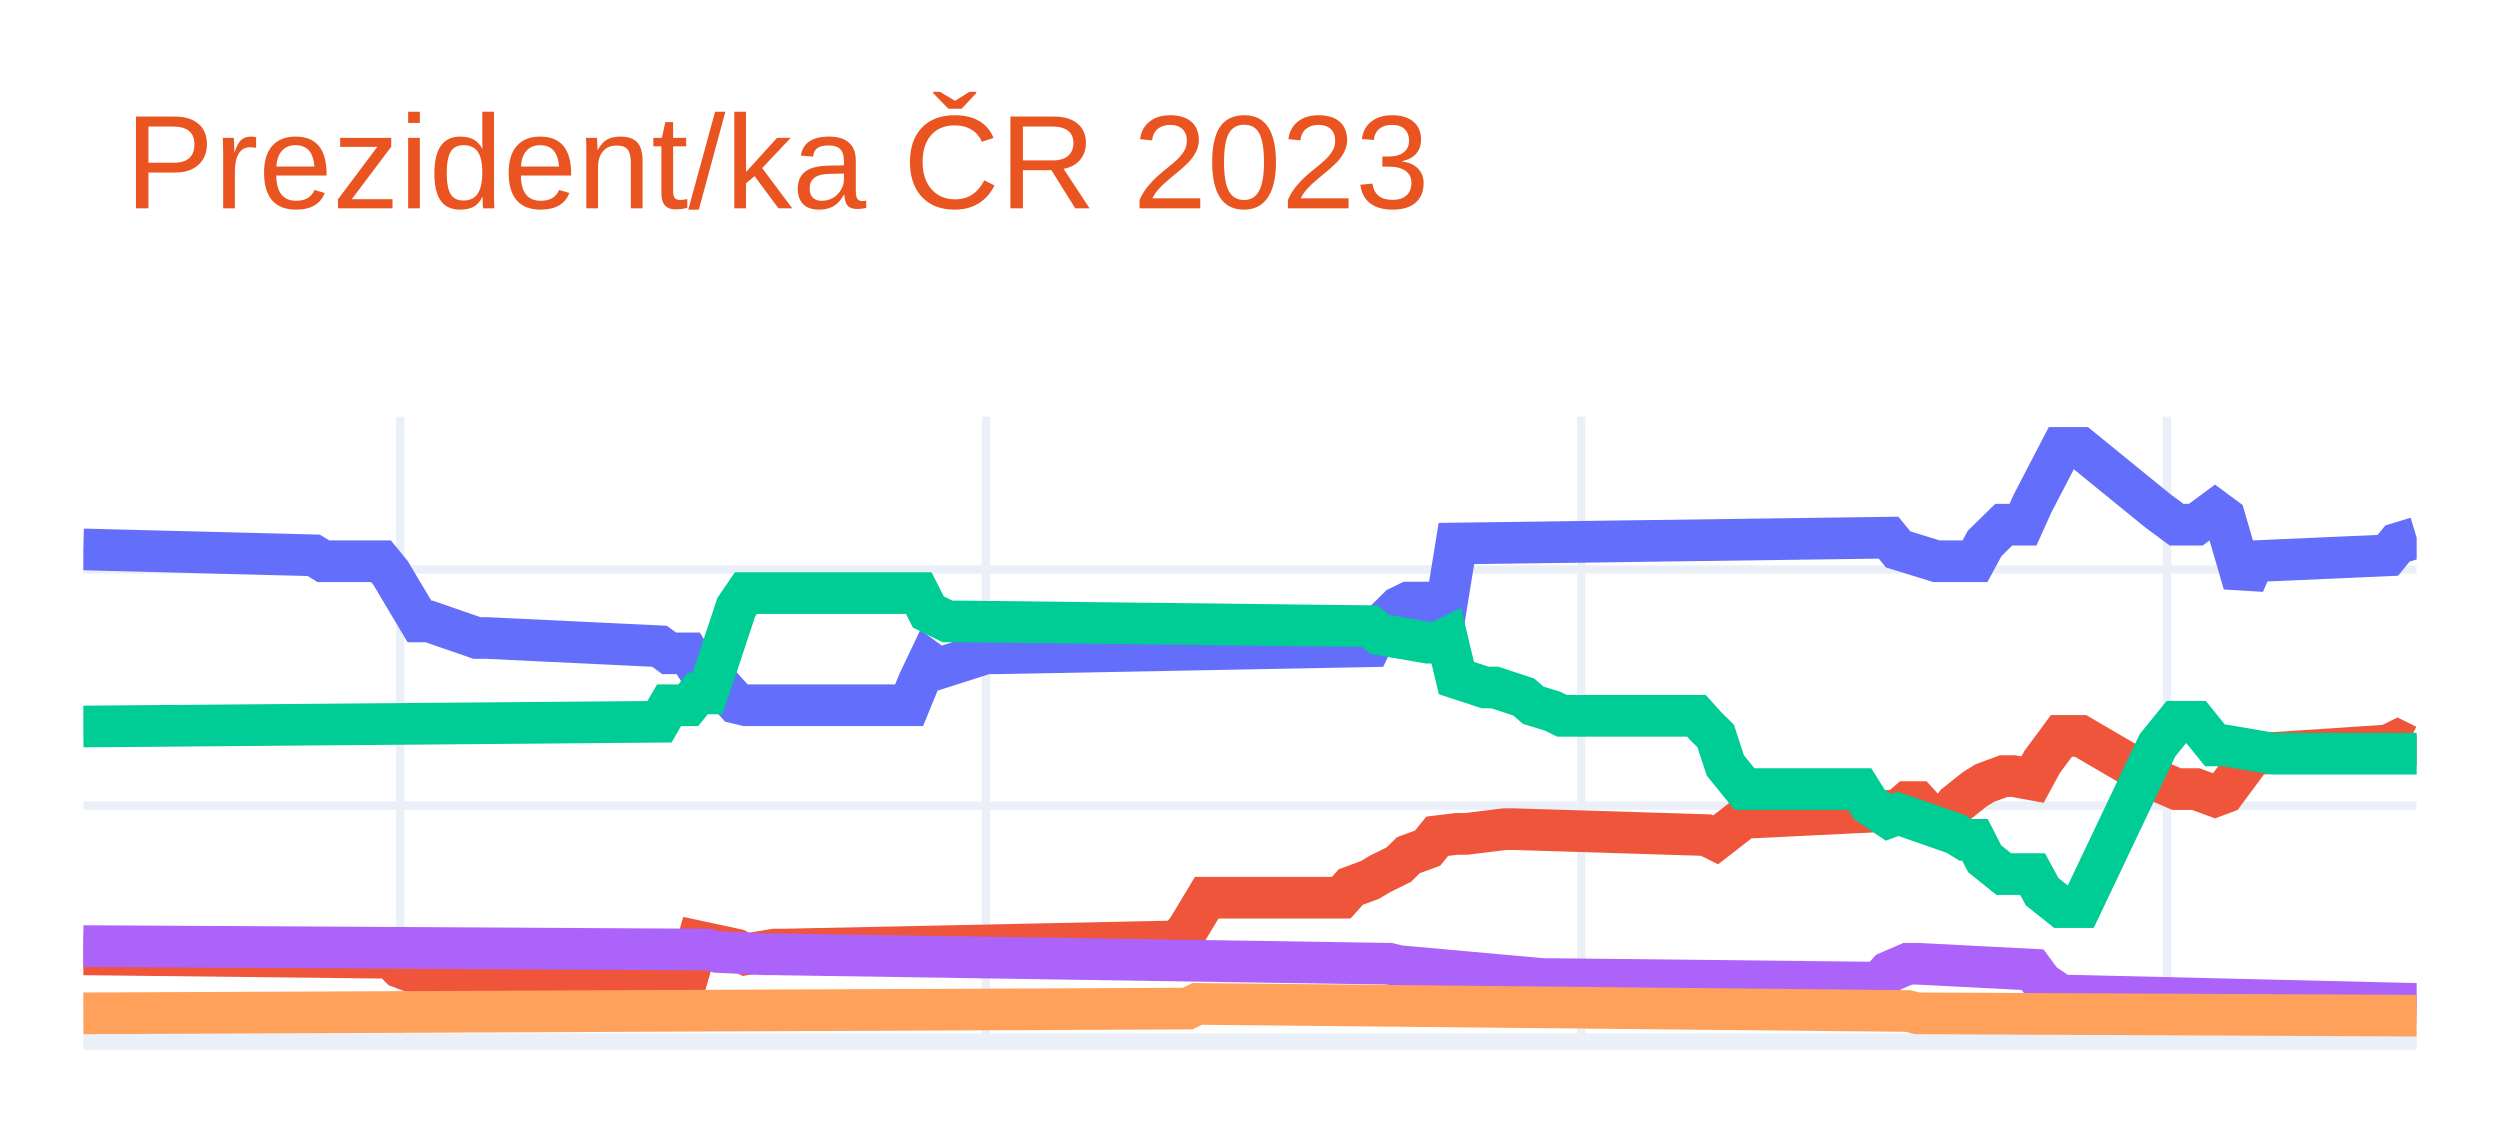
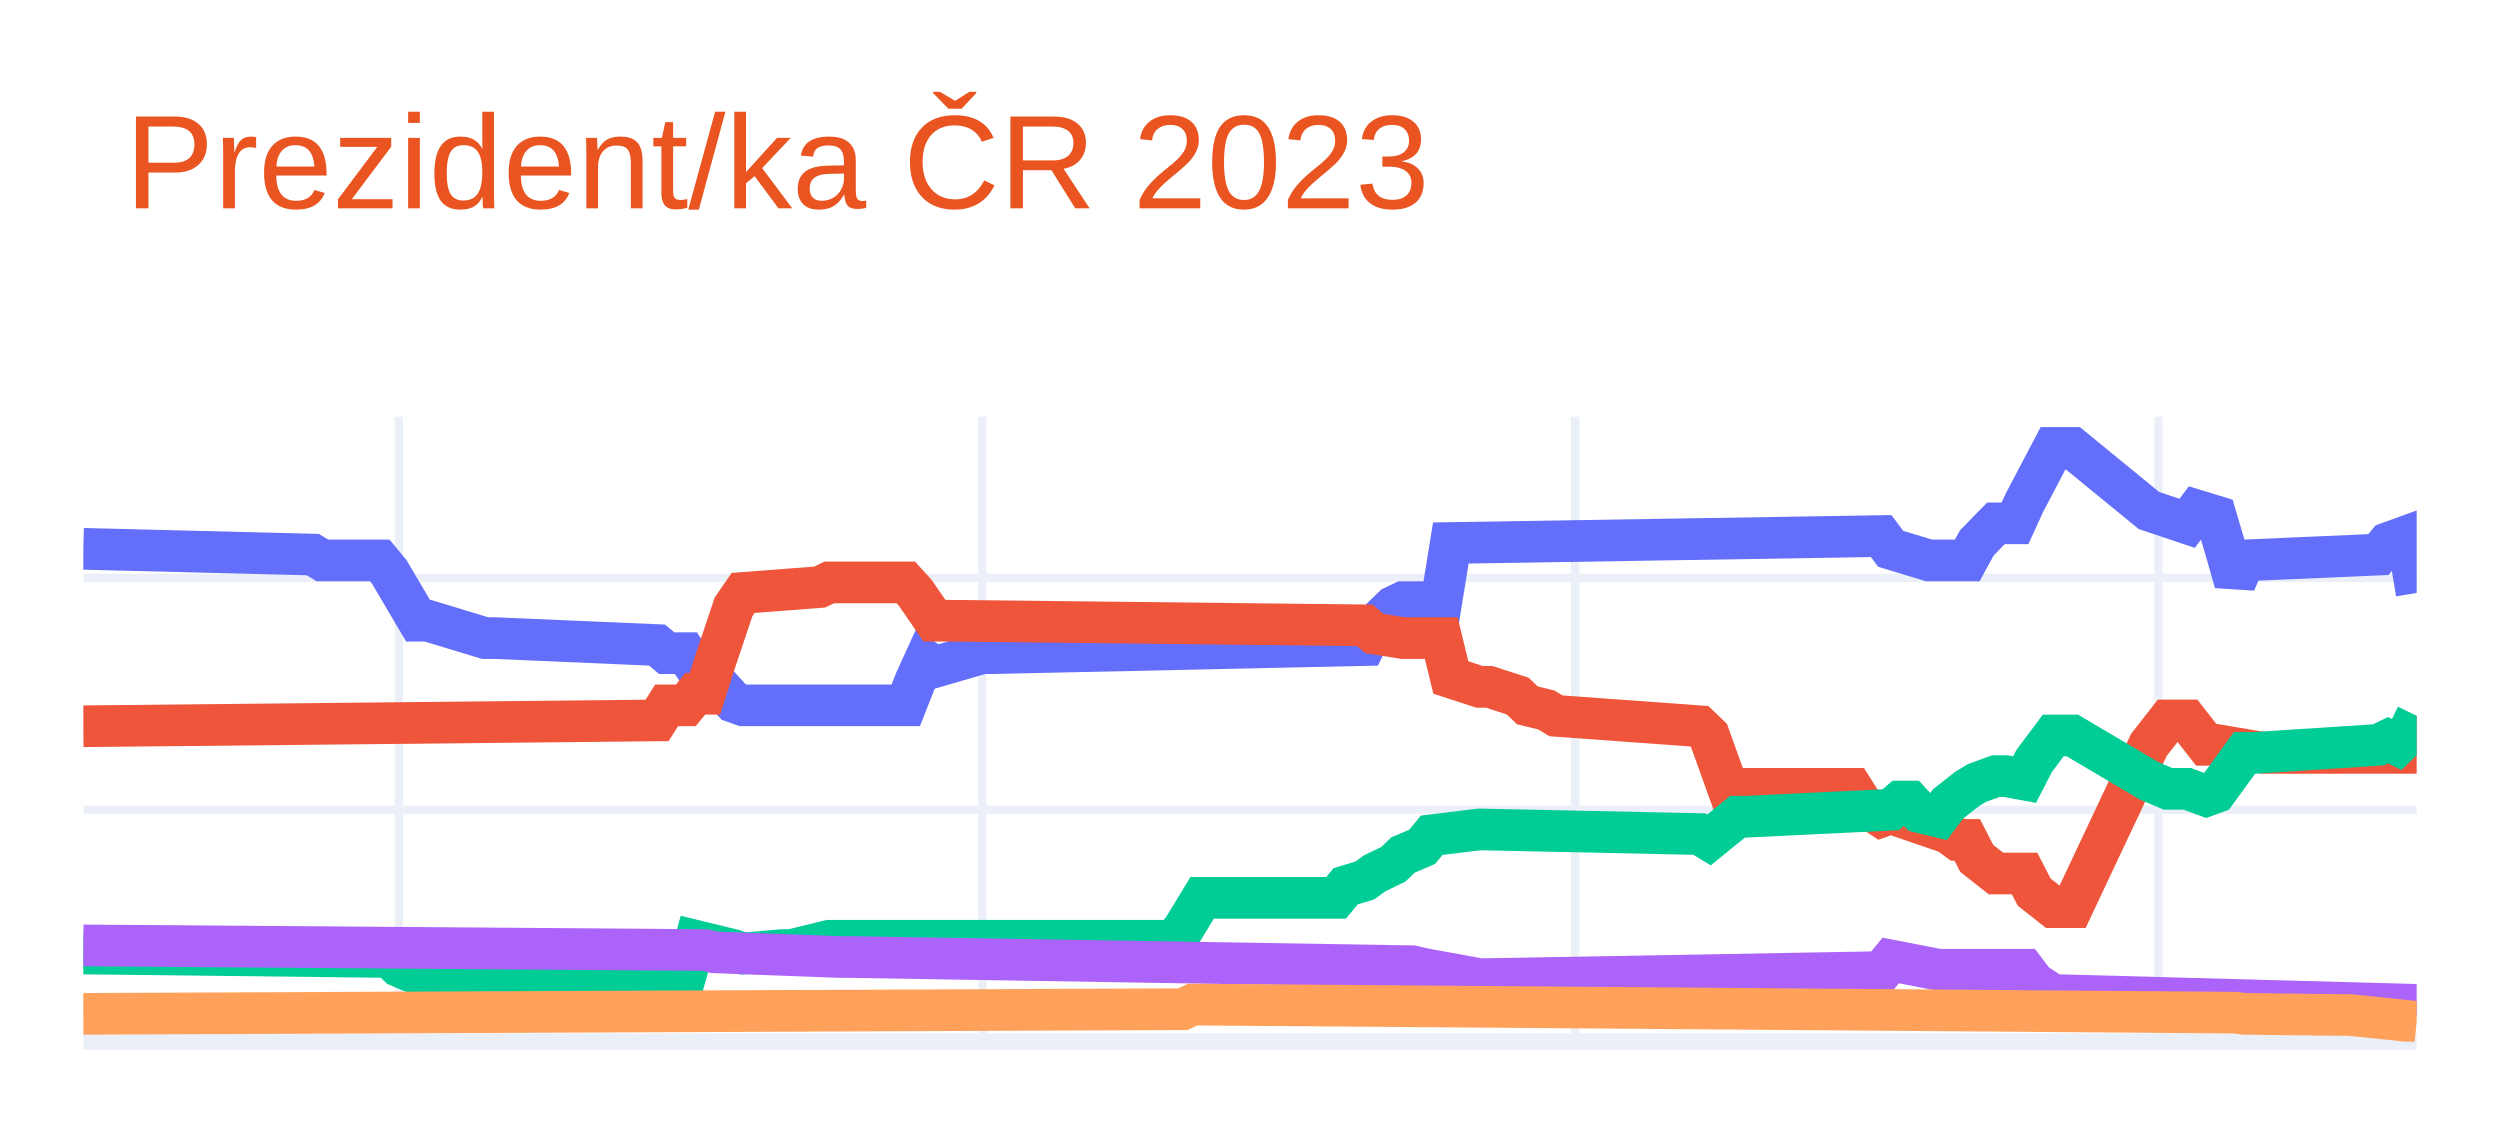
<svg xmlns="http://www.w3.org/2000/svg" class="main-svg" width="300" height="135" style="" viewBox="0 0 300 135">
  <rect x="0" y="0" width="300" height="135" style="fill: rgb(255, 255, 255); fill-opacity: 1;" />
-   <defs id="defs-6f9236">
+   <defs id="defs-f2fc76">
    <g class="clips">
-       <clipPath id="clip6f9236xyplot" class="plotclip">
+       <clipPath id="clipf2fc76xyplot" class="plotclip">
        <rect width="280" height="75" />
      </clipPath>
-       <clipPath class="axesclip" id="clip6f9236x">
+       <clipPath class="axesclip" id="clipf2fc76x">
        <rect x="10" y="0" width="280" height="135" />
      </clipPath>
-       <clipPath class="axesclip" id="clip6f9236y">
+       <clipPath class="axesclip" id="clipf2fc76y">
        <rect x="0" y="50" width="300" height="75" />
      </clipPath>
-       <clipPath class="axesclip" id="clip6f9236xy">
+       <clipPath class="axesclip" id="clipf2fc76xy">
        <rect x="10" y="50" width="280" height="75" />
      </clipPath>
    </g>
    <g class="gradients" />
    <g class="patterns" />
  </defs>
  <g class="bglayer" />
  <g class="layer-below">
    <g class="imagelayer" />
    <g class="shapelayer" />
  </g>
  <g class="cartesianlayer">
    <g class="subplot xy">
      <g class="layer-subplot">
        <g class="shapelayer" />
        <g class="imagelayer" />
      </g>
      <g class="minor-gridlayer">
        <g class="x" />
        <g class="y" />
      </g>
      <g class="gridlayer">
        <g class="x">
-           <path class="xgrid crisp" transform="translate(48.02,0)" d="M0,50v75" style="stroke: rgb(235, 240, 248); stroke-opacity: 1; stroke-width: 1px;" />
-           <path class="xgrid crisp" transform="translate(118.31,0)" d="M0,50v75" style="stroke: rgb(235, 240, 248); stroke-opacity: 1; stroke-width: 1px;" />
-           <path class="xgrid crisp" transform="translate(189.75,0)" d="M0,50v75" style="stroke: rgb(235, 240, 248); stroke-opacity: 1; stroke-width: 1px;" />
-           <path class="xgrid crisp" transform="translate(260.04,0)" d="M0,50v75" style="stroke: rgb(235, 240, 248); stroke-opacity: 1; stroke-width: 1px;" />
+           <path class="xgrid crisp" transform="translate(47.87,0)" d="M0,50v75" style="stroke: rgb(235, 240, 248); stroke-opacity: 1; stroke-width: 1px;" />
+           <path class="xgrid crisp" transform="translate(117.87,0)" d="M0,50v75" style="stroke: rgb(235, 240, 248); stroke-opacity: 1; stroke-width: 1px;" />
+           <path class="xgrid crisp" transform="translate(189.02,0)" d="M0,50v75" style="stroke: rgb(235, 240, 248); stroke-opacity: 1; stroke-width: 1px;" />
+           <path class="xgrid crisp" transform="translate(259.02,0)" d="M0,50v75" style="stroke: rgb(235, 240, 248); stroke-opacity: 1; stroke-width: 1px;" />
        </g>
        <g class="y">
-           <path class="ygrid crisp" transform="translate(0,96.67)" d="M10,0h280" style="stroke: rgb(235, 240, 248); stroke-opacity: 1; stroke-width: 1px;" />
-           <path class="ygrid crisp" transform="translate(0,68.34)" d="M10,0h280" style="stroke: rgb(235, 240, 248); stroke-opacity: 1; stroke-width: 1px;" />
+           <path class="ygrid crisp" transform="translate(0,97.17)" d="M10,0h280" style="stroke: rgb(235, 240, 248); stroke-opacity: 1; stroke-width: 1px;" />
+           <path class="ygrid crisp" transform="translate(0,69.34)" d="M10,0h280" style="stroke: rgb(235, 240, 248); stroke-opacity: 1; stroke-width: 1px;" />
        </g>
      </g>
      <g class="zerolinelayer">
        <path class="yzl zl crisp" transform="translate(0,125)" d="M10,0h280" style="stroke: rgb(235, 240, 248); stroke-opacity: 1; stroke-width: 2px;" />
      </g>
      <path class="xlines-below" />
      <path class="ylines-below" />
      <g class="overlines-below" />
      <g class="xaxislayer-below" />
      <g class="yaxislayer-below" />
      <g class="overaxes-below" />
-       <g class="plot" transform="translate(10,50)" clip-path="url(#clip6f9236xyplot)">
+       <g class="plot" transform="translate(10,50)" clip-path="url(#clipf2fc76xyplot)">
        <g class="scatterlayer mlayer">
-           <g class="trace scatter trace4898c2" style="stroke-miterlimit: 2; opacity: 1;">
+           <g class="trace scatter trace7f4778" style="stroke-miterlimit: 2; opacity: 1;">
            <g class="fills" />
            <g class="errorbars" />
            <g class="lines">
-               <path class="js-line" d="M0,15.93L27.65,16.64L28.81,17.35L35.72,17.35L36.87,18.76L40.33,24.57L41.48,24.57L47.24,26.56L48.4,26.56L69.14,27.55L70.29,28.4L72.59,28.4L73.74,30.24L74.9,30.24L76.05,31.8L78.35,34.35L79.51,34.63L99.09,34.63L100.25,31.8L101.4,29.39L102.55,30.24L108.31,28.4L109.47,28.4L154.4,27.55L155.56,25.14L157.86,22.87L159.01,22.31L163.62,22.31L164.77,15.22L216.63,14.52L217.78,15.93L222.39,17.35L223.54,17.35L227,17.35L228.15,15.22L230.45,12.96L231.6,12.96L232.76,12.96L233.91,10.41L237.37,3.75L238.52,3.75L239.67,3.75L248.89,11.26L251.19,12.96L253.5,12.96L255.8,11.26L256.95,12.11L259.26,20.04L260.41,17.35L276.54,16.64L277.7,15.22L280,14.52" style="vector-effect: non-scaling-stroke; fill: none; stroke: rgb(99, 110, 250); stroke-opacity: 1; stroke-width: 5px; opacity: 1;" />
+               <path class="js-line" d="M0,15.86L27.54,16.55L28.69,17.25L35.57,17.25L36.72,18.64L40.16,24.48L41.31,24.48L48.2,26.57L49.34,26.57L68.85,27.41L70,28.38L72.3,28.38L73.44,30.05L74.59,30.05L75.74,31.72L78.03,34.23L79.18,34.64L98.69,34.64L99.84,31.72L100.98,29.22L102.13,30.05L107.87,28.38L109.02,28.38L153.77,27.41L154.92,25.04L157.21,22.81L158.36,22.26L162.95,22.26L164.1,15.16L215.74,14.33L216.89,15.86L221.48,17.25L222.62,17.25L226.07,17.25L227.21,15.16L229.51,12.8L230.66,12.8L231.8,12.8L232.95,10.29L236.39,3.75L237.54,3.75L238.69,3.75L247.87,11.26L252.46,12.8L253.61,11.26L255.9,11.96L257.05,15.86L258.2,19.89L259.34,17.25L275.41,16.55L276.56,15.16L278.85,14.33L280,21.15" style="vector-effect: non-scaling-stroke; fill: none; stroke: rgb(99, 110, 250); stroke-opacity: 1; stroke-width: 5px; opacity: 1;" />
            </g>
            <g class="points" />
            <g class="text" />
          </g>
-           <g class="trace scatter tracebd927e" style="stroke-miterlimit: 2; opacity: 1;">
+           <g class="trace scatter tracefffb8c" style="stroke-miterlimit: 2; opacity: 1;">
            <g class="fills" />
            <g class="errorbars" />
            <g class="lines">
-               <path class="js-line" d="M0,64.52L36.87,64.94L38.02,66.08L40.33,66.93L41.48,66.93L72.59,66.93L73.74,62.96L78.35,63.95L79.51,64.52L82.96,63.95L84.12,63.95L131.36,62.96L132.51,61.54L134.81,57.72L135.97,57.72L150.95,57.72L152.1,56.44L154.4,55.59L155.56,54.89L157.86,53.75L159.01,52.62L161.32,51.77L162.47,50.35L164.77,50.07L165.93,50.07L170.53,49.5L171.69,49.5L194.73,50.21L195.88,50.78L199.34,48.09L200.49,48.09L217.78,47.24L218.93,46.25L220.08,46.25L221.23,47.52L223.54,48.09L224.69,46.53L227,44.69L228.15,43.98L230.45,43.13L231.6,43.13L233.91,43.55L235.06,41.43L237.37,38.31L238.52,38.31L239.67,38.31L248.89,43.7L251.19,44.69L253.5,44.69L255.8,45.54L256.95,45.11L260.41,40.44L261.56,40.44L276.54,39.45L277.7,38.88L278.85,39.45L280,38.31" style="vector-effect: non-scaling-stroke; fill: none; stroke: rgb(239, 85, 59); stroke-opacity: 1; stroke-width: 5px; opacity: 1;" />
+               <path class="js-line" d="M0,37.15L68.85,36.45L70,34.64L72.3,34.64L73.44,33.25L74.59,33.25L75.74,29.63L78.03,22.81L79.18,21.15L88.36,20.45L89.51,19.89L98.69,19.89L99.84,21.15L102.13,24.48L103.28,24.48L153.77,25.04L154.92,26.02L158.36,26.57L159.51,26.57L162.95,26.57L164.1,31.3L167.54,32.42L168.69,32.42L172.13,33.53L173.28,34.64L175.57,35.2L176.72,35.9L193.93,37.15L195.08,38.26L197.38,44.66L198.52,44.66L212.3,44.66L213.44,46.47L215.74,48L216.89,47.59L223.77,49.95L224.92,50.79L226.07,50.79L227.21,53.01L229.51,54.82L230.66,54.82L232.95,54.82L234.1,57.05L236.39,58.86L237.54,58.86L238.69,58.86L247.87,39.38L250.16,36.45L252.46,36.45L254.75,39.38L255.9,39.38L261.64,40.35L262.79,40.35L278.85,40.35L280,35.9" style="vector-effect: non-scaling-stroke; fill: none; stroke: rgb(239, 85, 59); stroke-opacity: 1; stroke-width: 5px; opacity: 1;" />
            </g>
            <g class="points" />
            <g class="text" />
          </g>
-           <g class="trace scatter trace3932a5" style="stroke-miterlimit: 2; opacity: 1;">
+           <g class="trace scatter traceae85b5" style="stroke-miterlimit: 2; opacity: 1;">
            <g class="fills" />
            <g class="errorbars" />
            <g class="lines">
-               <path class="js-line" d="M0,37.18L69.14,36.61L70.29,34.63L72.59,34.63L73.74,33.21L74.9,33.21L76.05,29.81L78.35,22.87L79.51,21.17L100.25,21.17L101.4,23.44L103.7,24.57L104.86,24.57L154.4,25.14L155.56,26.13L161.32,27.12L162.47,27.12L163.62,26.56L164.77,31.37L168.23,32.5L169.38,32.5L172.84,33.64L173.99,34.63L176.3,35.34L177.45,35.9L193.58,35.9L194.73,37.18L195.88,38.31L197.04,41.85L199.34,44.69L200.49,44.69L213.17,44.69L214.32,46.53L216.63,48.09L217.78,47.66L224.69,50.07L225.84,50.78L227,50.78L228.15,53.04L230.45,54.89L231.6,54.89L233.91,54.89L235.06,57.01L237.37,58.85L238.52,58.85L239.67,58.85L248.89,39.45L251.19,36.61L253.5,36.61L255.8,39.45L256.95,39.45L262.72,40.44L263.87,40.44L280,40.44" style="vector-effect: non-scaling-stroke; fill: none; stroke: rgb(0, 204, 150); stroke-opacity: 1; stroke-width: 5px; opacity: 1;" />
+               <path class="js-line" d="M0,64.42L36.72,64.84L37.87,65.95L40.16,66.93L41.31,66.93L72.3,66.93L73.44,62.89L78.03,64.01L79.18,64.42L83.77,64.01L84.92,64.01L89.51,62.89L90.66,62.89L130.82,62.89L131.97,61.5L134.26,57.74L135.41,57.74L150.33,57.74L151.48,56.35L153.77,55.66L154.92,54.82L157.21,53.71L158.36,52.6L160.66,51.62L161.8,50.23L166.39,49.67L167.54,49.53L193.93,50.09L195.08,50.79L198.52,48L199.67,48L216.89,47.17L218.03,46.19L219.18,46.19L220.33,47.45L222.62,48L223.77,46.47L226.07,44.66L227.21,43.97L229.51,43.13L230.66,43.13L232.95,43.55L234.1,41.32L236.39,38.26L237.54,38.26L238.69,38.26L247.87,43.69L250.16,44.66L252.46,44.66L254.75,45.5L255.9,45.08L259.34,40.35L260.49,40.35L275.41,39.38L276.56,38.82L277.7,39.38L278.85,38.26L280,35.9" style="vector-effect: non-scaling-stroke; fill: none; stroke: rgb(0, 204, 150); stroke-opacity: 1; stroke-width: 5px; opacity: 1;" />
            </g>
            <g class="points" />
            <g class="text" />
          </g>
-           <g class="trace scatter tracee553b9" style="stroke-miterlimit: 2; opacity: 1;">
+           <g class="trace scatter trace94c3d9" style="stroke-miterlimit: 2; opacity: 1;">
            <g class="fills" />
            <g class="errorbars" />
            <g class="lines">
-               <path class="js-line" d="M0,63.53L74.9,63.95L76.05,64.23L81.81,64.52L82.96,64.52L156.71,65.65L157.86,65.93L175.14,67.49L176.3,67.49L215.47,67.92L216.63,66.64L218.93,65.65L220.08,65.65L233.91,66.36L235.06,67.92L237.37,69.48L238.52,69.48L280,70.47" style="vector-effect: non-scaling-stroke; fill: none; stroke: rgb(171, 99, 250); stroke-opacity: 1; stroke-width: 5px; opacity: 1;" />
+               <path class="js-line" d="M0,63.45L74.59,64.01L75.74,64.28L90.66,64.84L91.8,64.84L159.51,65.95L160.66,66.23L167.54,67.49L168.69,67.49L215.74,66.65L216.89,65.26L222.62,66.37L223.77,66.37L232.95,66.37L234.1,67.9L236.39,69.43L237.54,69.43L278.85,70.55L280,71.94" style="vector-effect: non-scaling-stroke; fill: none; stroke: rgb(171, 99, 250); stroke-opacity: 1; stroke-width: 5px; opacity: 1;" />
            </g>
            <g class="points" />
            <g class="text" />
          </g>
-           <g class="trace scatter trace35d1c2" style="stroke-miterlimit: 2; opacity: 1;">
+           <g class="trace scatter trace763c7b" style="stroke-miterlimit: 2; opacity: 1;">
            <g class="fills" />
            <g class="errorbars" />
            <g class="lines">
-               <path class="js-line" d="M0,71.6L132.51,71.03L133.66,70.47L218.93,71.32L220.08,71.6L280,71.88" style="vector-effect: non-scaling-stroke; fill: none; stroke: rgb(255, 161, 90); stroke-opacity: 1; stroke-width: 5px; opacity: 1;" />
+               <path class="js-line" d="M0,71.66L131.97,71.1L133.11,70.55L258.2,71.52L259.34,71.66L270.82,71.8L271.97,71.8L280,72.63" style="vector-effect: non-scaling-stroke; fill: none; stroke: rgb(255, 161, 90); stroke-opacity: 1; stroke-width: 5px; opacity: 1;" />
            </g>
            <g class="points" />
            <g class="text" />
          </g>
        </g>
      </g>
      <g class="overplot" />
      <path class="xlines-above crisp" d="M0,0" style="fill: none;" />
      <path class="ylines-above crisp" d="M0,0" style="fill: none;" />
      <g class="overlines-above" />
      <g class="xaxislayer-above" />
      <g class="yaxislayer-above" />
      <g class="overaxes-above" />
    </g>
  </g>
  <g class="polarlayer" />
  <g class="smithlayer" />
  <g class="ternarylayer" />
  <g class="geolayer" />
  <g class="funnelarealayer" />
  <g class="pielayer" />
  <g class="iciclelayer" />
  <g class="treemaplayer" />
  <g class="sunburstlayer" />
  <g class="glimages" />
-   <defs id="topdefs-6f9236">
+   <defs id="topdefs-f2fc76">
    <g class="clips" />
  </defs>
  <g class="layer-above">
    <g class="imagelayer" />
    <g class="shapelayer" />
  </g>
  <g class="infolayer">
    <g class="g-gtitle">
      <text class="gtitle" x="15" y="25" text-anchor="start" dy="0em" style="font-family: Ubuntu, verdana, arial, sans-serif; font-size: 16px; fill: rgb(233, 84, 32); opacity: 1; font-weight: normal; white-space: pre;">Prezident/ka ČR 2023</text>
    </g>
    <g class="g-xtitle" />
    <g class="g-ytitle" />
  </g>
</svg>
